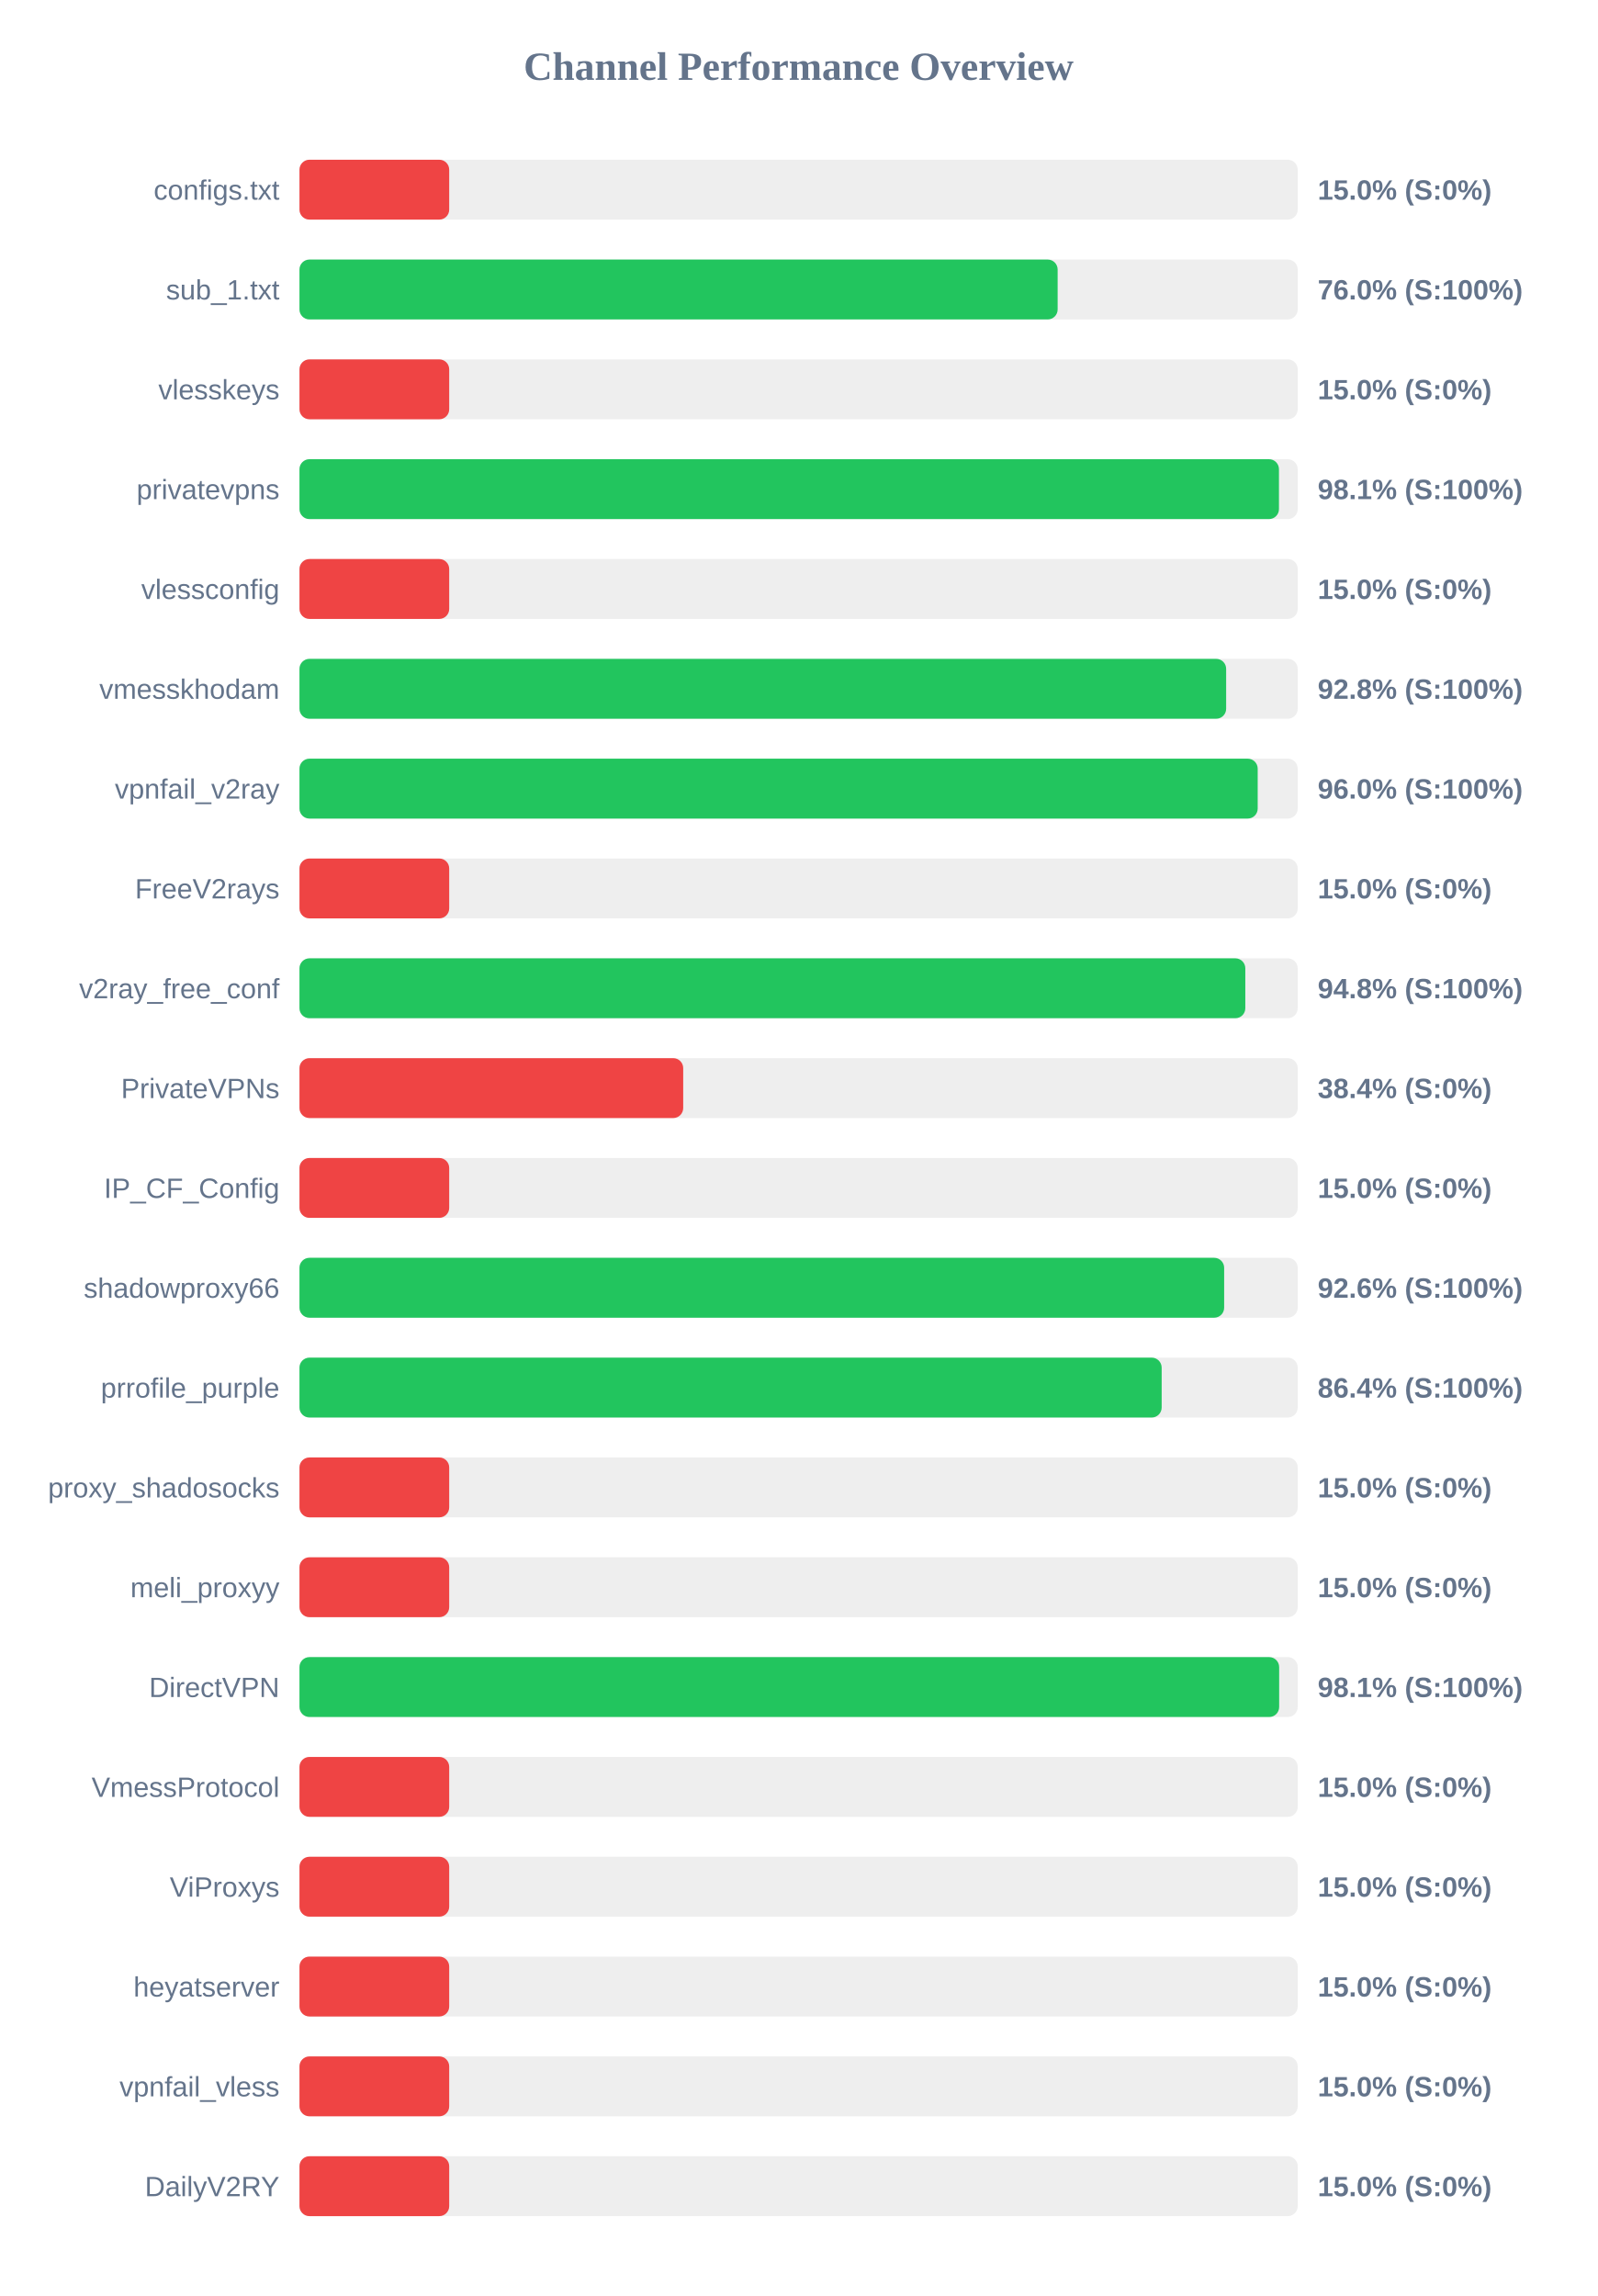
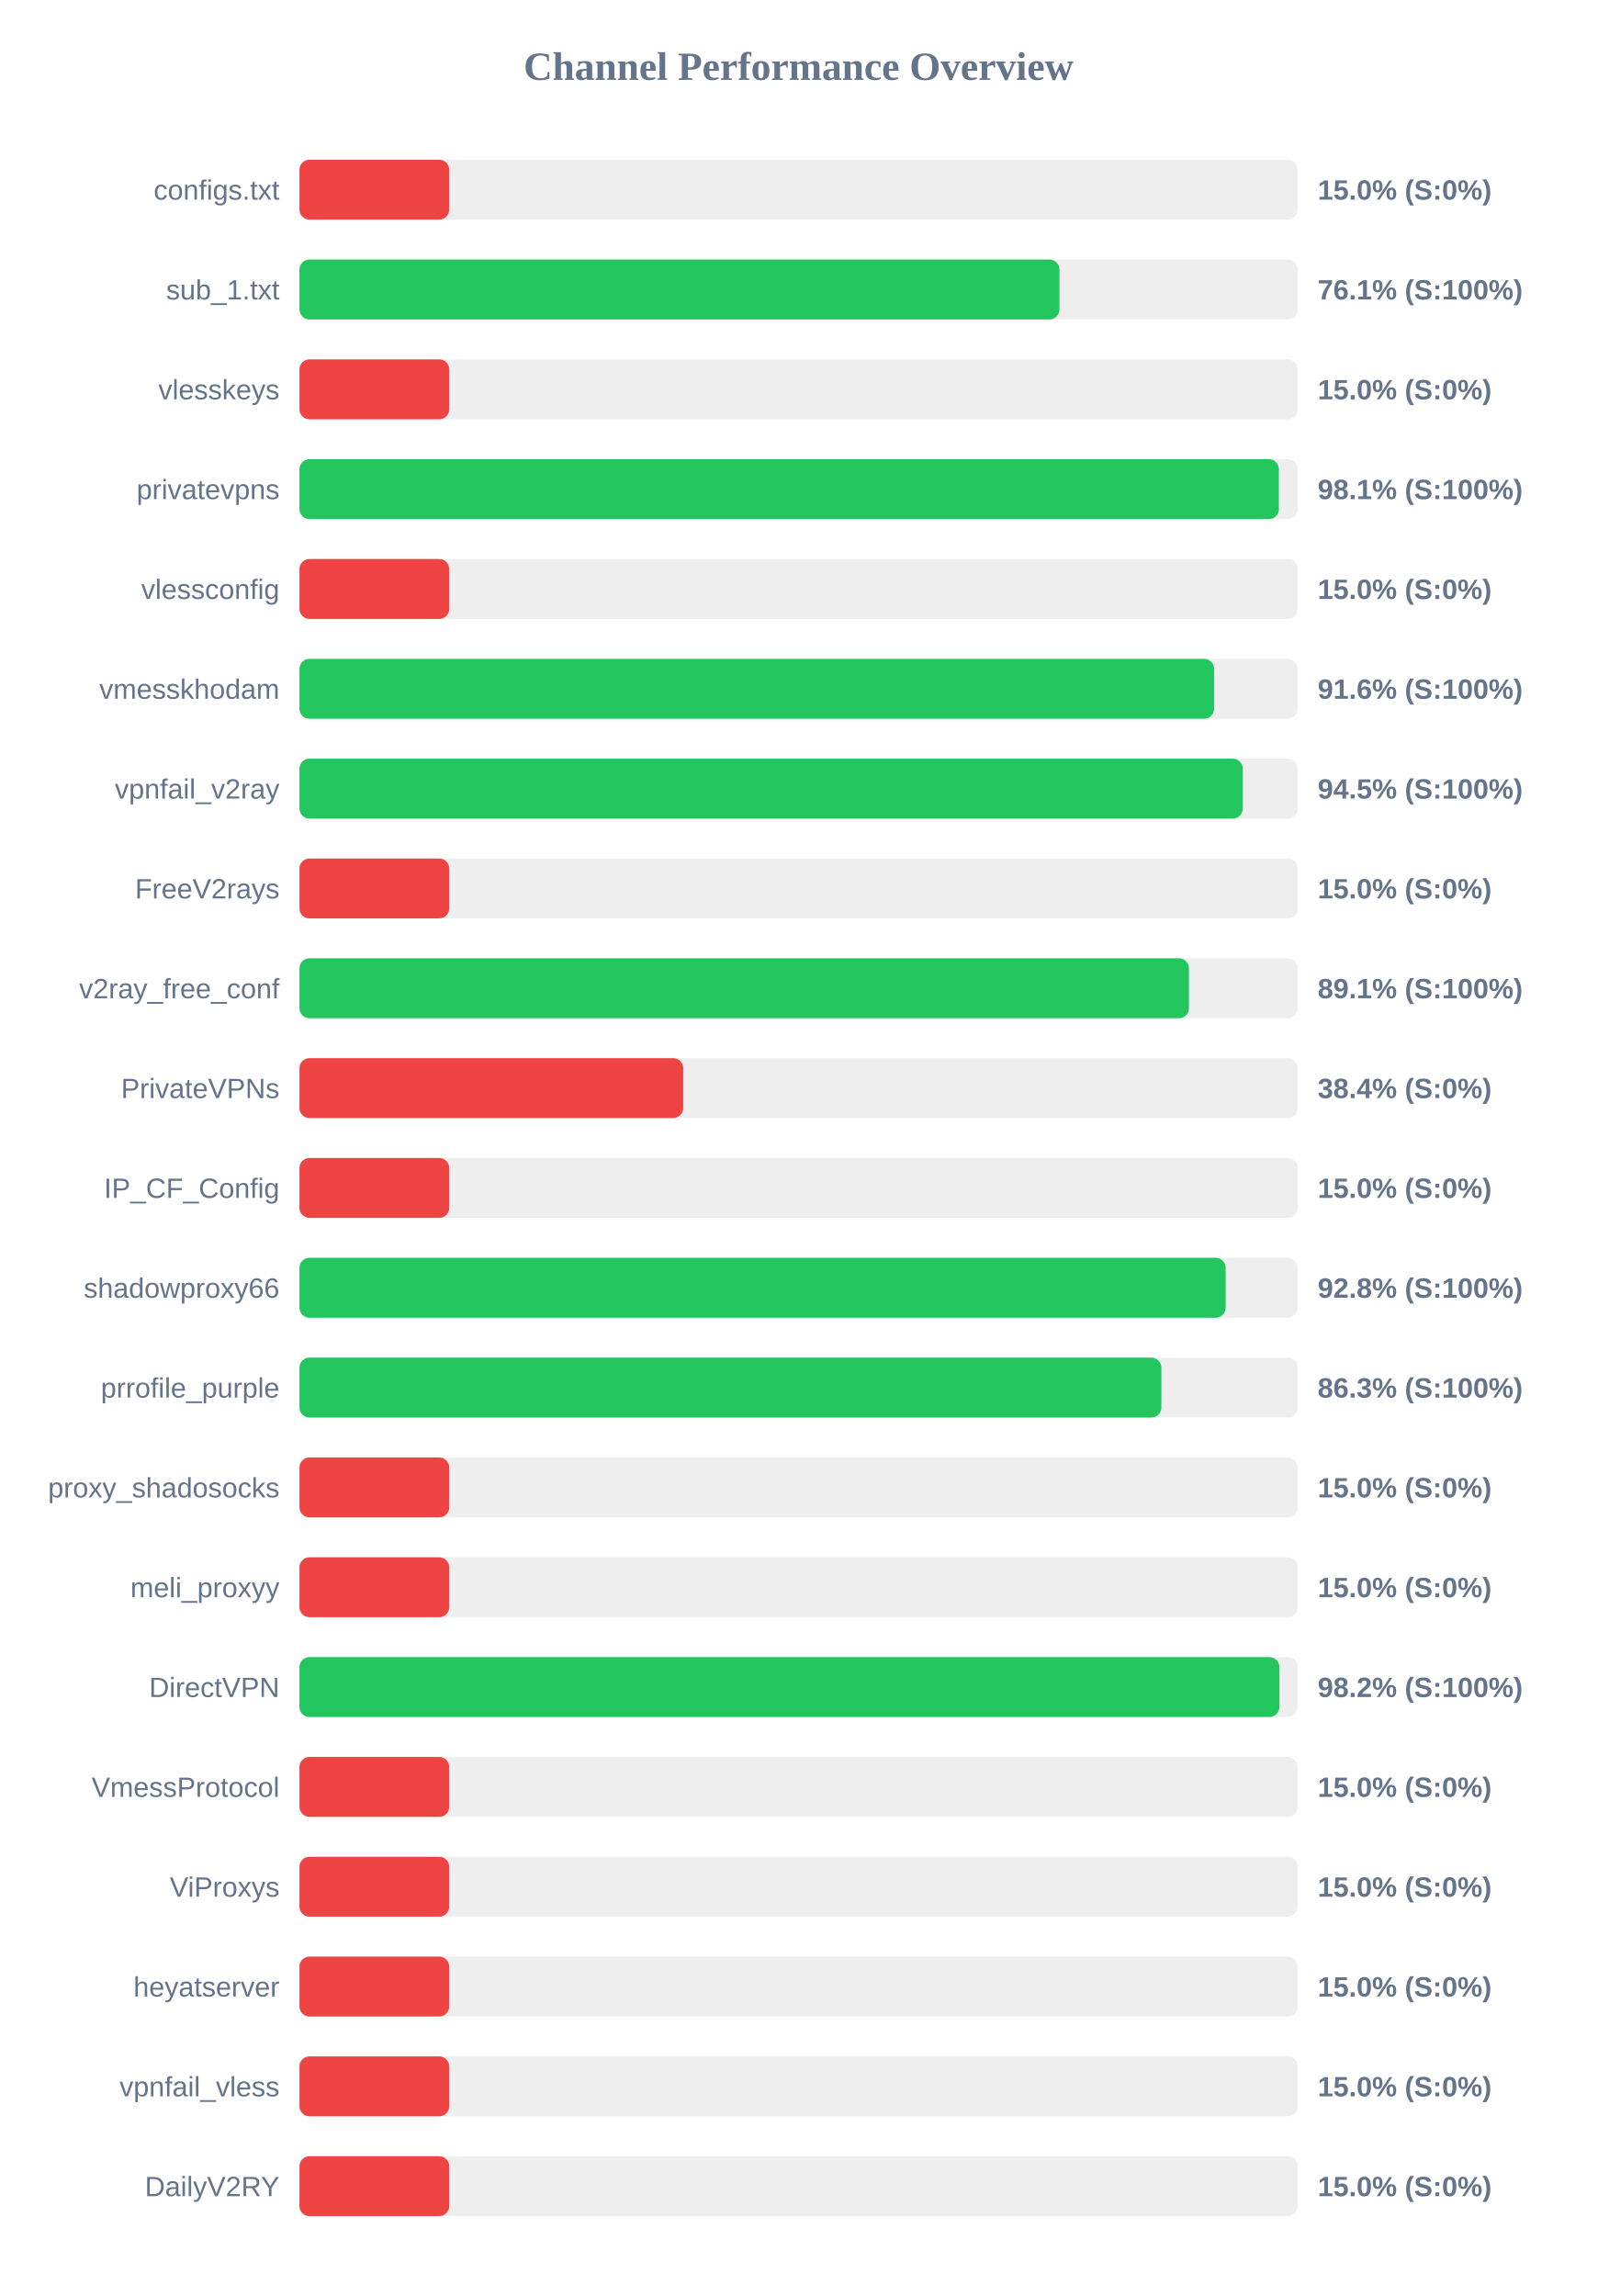
<svg xmlns="http://www.w3.org/2000/svg" width="800" height="1150" version="1.1">
  <style>
        .row { font: 14px Arial; fill: #64748b; }
        .score { font: bold 14px Arial; fill: #64748b; }
    </style>
  <text x="400" y="40" text-anchor="middle" font-size="20px" font-weight="bold" fill="#64748b">Channel Performance Overview</text>
  <rect x="150" y="80" width="500" height="30" fill="#eee" rx="5" />
  <rect x="150" y="80" width="75.0" height="30" fill="#ef4444" rx="5" />
  <text x="140" y="100" text-anchor="end" class="row">configs.txt</text>
  <text x="660" y="100" text-anchor="start" class="score">15.0% (S:0%)</text>
  <rect x="150" y="130" width="500" height="30" fill="#eee" rx="5" />
-   <rect x="150" y="130" width="379.75" height="30" fill="#22c55e" rx="5" />
+   <rect x="150" y="130" width="380.65" height="30" fill="#22c55e" rx="5" />
  <text x="140" y="150" text-anchor="end" class="row">sub_1.txt</text>
-   <text x="660" y="150" text-anchor="start" class="score">76.0% (S:100%)</text>
+   <text x="660" y="150" text-anchor="start" class="score">76.1% (S:100%)</text>
  <rect x="150" y="180" width="500" height="30" fill="#eee" rx="5" />
  <rect x="150" y="180" width="75.0" height="30" fill="#ef4444" rx="5" />
  <text x="140" y="200" text-anchor="end" class="row">vlesskeys</text>
  <text x="660" y="200" text-anchor="start" class="score">15.0% (S:0%)</text>
  <rect x="150" y="230" width="500" height="30" fill="#eee" rx="5" />
-   <rect x="150" y="230" width="490.6" height="30" fill="#22c55e" rx="5" />
+   <rect x="150" y="230" width="490.55" height="30" fill="#22c55e" rx="5" />
  <text x="140" y="250" text-anchor="end" class="row">privatevpns</text>
  <text x="660" y="250" text-anchor="start" class="score">98.1% (S:100%)</text>
  <rect x="150" y="280" width="500" height="30" fill="#eee" rx="5" />
  <rect x="150" y="280" width="75.0" height="30" fill="#ef4444" rx="5" />
  <text x="140" y="300" text-anchor="end" class="row">vlessconfig</text>
  <text x="660" y="300" text-anchor="start" class="score">15.0% (S:0%)</text>
  <rect x="150" y="330" width="500" height="30" fill="#eee" rx="5" />
-   <rect x="150" y="330" width="464.15" height="30" fill="#22c55e" rx="5" />
+   <rect x="150" y="330" width="458.1" height="30" fill="#22c55e" rx="5" />
  <text x="140" y="350" text-anchor="end" class="row">vmesskhodam</text>
-   <text x="660" y="350" text-anchor="start" class="score">92.8% (S:100%)</text>
+   <text x="660" y="350" text-anchor="start" class="score">91.6% (S:100%)</text>
  <rect x="150" y="380" width="500" height="30" fill="#eee" rx="5" />
-   <rect x="150" y="380" width="479.95" height="30" fill="#22c55e" rx="5" />
+   <rect x="150" y="380" width="472.45" height="30" fill="#22c55e" rx="5" />
  <text x="140" y="400" text-anchor="end" class="row">vpnfail_v2ray</text>
-   <text x="660" y="400" text-anchor="start" class="score">96.0% (S:100%)</text>
+   <text x="660" y="400" text-anchor="start" class="score">94.5% (S:100%)</text>
  <rect x="150" y="430" width="500" height="30" fill="#eee" rx="5" />
  <rect x="150" y="430" width="75.0" height="30" fill="#ef4444" rx="5" />
  <text x="140" y="450" text-anchor="end" class="row">FreeV2rays</text>
  <text x="660" y="450" text-anchor="start" class="score">15.0% (S:0%)</text>
  <rect x="150" y="480" width="500" height="30" fill="#eee" rx="5" />
-   <rect x="150" y="480" width="473.75" height="30" fill="#22c55e" rx="5" />
+   <rect x="150" y="480" width="445.5" height="30" fill="#22c55e" rx="5" />
  <text x="140" y="500" text-anchor="end" class="row">v2ray_free_conf</text>
-   <text x="660" y="500" text-anchor="start" class="score">94.8% (S:100%)</text>
+   <text x="660" y="500" text-anchor="start" class="score">89.1% (S:100%)</text>
  <rect x="150" y="530" width="500" height="30" fill="#eee" rx="5" />
  <rect x="150" y="530" width="192.2" height="30" fill="#ef4444" rx="5" />
  <text x="140" y="550" text-anchor="end" class="row">PrivateVPNs</text>
  <text x="660" y="550" text-anchor="start" class="score">38.4% (S:0%)</text>
  <rect x="150" y="580" width="500" height="30" fill="#eee" rx="5" />
  <rect x="150" y="580" width="75.0" height="30" fill="#ef4444" rx="5" />
  <text x="140" y="600" text-anchor="end" class="row">IP_CF_Config</text>
  <text x="660" y="600" text-anchor="start" class="score">15.0% (S:0%)</text>
  <rect x="150" y="630" width="500" height="30" fill="#eee" rx="5" />
-   <rect x="150" y="630" width="463.15" height="30" fill="#22c55e" rx="5" />
+   <rect x="150" y="630" width="463.9" height="30" fill="#22c55e" rx="5" />
  <text x="140" y="650" text-anchor="end" class="row">shadowproxy66</text>
-   <text x="660" y="650" text-anchor="start" class="score">92.6% (S:100%)</text>
+   <text x="660" y="650" text-anchor="start" class="score">92.8% (S:100%)</text>
  <rect x="150" y="680" width="500" height="30" fill="#eee" rx="5" />
-   <rect x="150" y="680" width="431.85" height="30" fill="#22c55e" rx="5" />
+   <rect x="150" y="680" width="431.7" height="30" fill="#22c55e" rx="5" />
  <text x="140" y="700" text-anchor="end" class="row">prrofile_purple</text>
-   <text x="660" y="700" text-anchor="start" class="score">86.4% (S:100%)</text>
+   <text x="660" y="700" text-anchor="start" class="score">86.3% (S:100%)</text>
  <rect x="150" y="730" width="500" height="30" fill="#eee" rx="5" />
  <rect x="150" y="730" width="75.0" height="30" fill="#ef4444" rx="5" />
  <text x="140" y="750" text-anchor="end" class="row">proxy_shadosocks</text>
  <text x="660" y="750" text-anchor="start" class="score">15.0% (S:0%)</text>
  <rect x="150" y="780" width="500" height="30" fill="#eee" rx="5" />
  <rect x="150" y="780" width="75.0" height="30" fill="#ef4444" rx="5" />
  <text x="140" y="800" text-anchor="end" class="row">meli_proxyy</text>
  <text x="660" y="800" text-anchor="start" class="score">15.0% (S:0%)</text>
  <rect x="150" y="830" width="500" height="30" fill="#eee" rx="5" />
-   <rect x="150" y="830" width="490.7" height="30" fill="#22c55e" rx="5" />
+   <rect x="150" y="830" width="490.8" height="30" fill="#22c55e" rx="5" />
  <text x="140" y="850" text-anchor="end" class="row">DirectVPN</text>
-   <text x="660" y="850" text-anchor="start" class="score">98.1% (S:100%)</text>
+   <text x="660" y="850" text-anchor="start" class="score">98.2% (S:100%)</text>
  <rect x="150" y="880" width="500" height="30" fill="#eee" rx="5" />
  <rect x="150" y="880" width="75.0" height="30" fill="#ef4444" rx="5" />
  <text x="140" y="900" text-anchor="end" class="row">VmessProtocol</text>
  <text x="660" y="900" text-anchor="start" class="score">15.0% (S:0%)</text>
  <rect x="150" y="930" width="500" height="30" fill="#eee" rx="5" />
  <rect x="150" y="930" width="75.0" height="30" fill="#ef4444" rx="5" />
  <text x="140" y="950" text-anchor="end" class="row">ViProxys</text>
  <text x="660" y="950" text-anchor="start" class="score">15.0% (S:0%)</text>
  <rect x="150" y="980" width="500" height="30" fill="#eee" rx="5" />
  <rect x="150" y="980" width="75.0" height="30" fill="#ef4444" rx="5" />
  <text x="140" y="1000" text-anchor="end" class="row">heyatserver</text>
  <text x="660" y="1000" text-anchor="start" class="score">15.0% (S:0%)</text>
  <rect x="150" y="1030" width="500" height="30" fill="#eee" rx="5" />
  <rect x="150" y="1030" width="75.0" height="30" fill="#ef4444" rx="5" />
  <text x="140" y="1050" text-anchor="end" class="row">vpnfail_vless</text>
  <text x="660" y="1050" text-anchor="start" class="score">15.0% (S:0%)</text>
  <rect x="150" y="1080" width="500" height="30" fill="#eee" rx="5" />
  <rect x="150" y="1080" width="75.0" height="30" fill="#ef4444" rx="5" />
  <text x="140" y="1100" text-anchor="end" class="row">DailyV2RY</text>
  <text x="660" y="1100" text-anchor="start" class="score">15.0% (S:0%)</text>
</svg>
